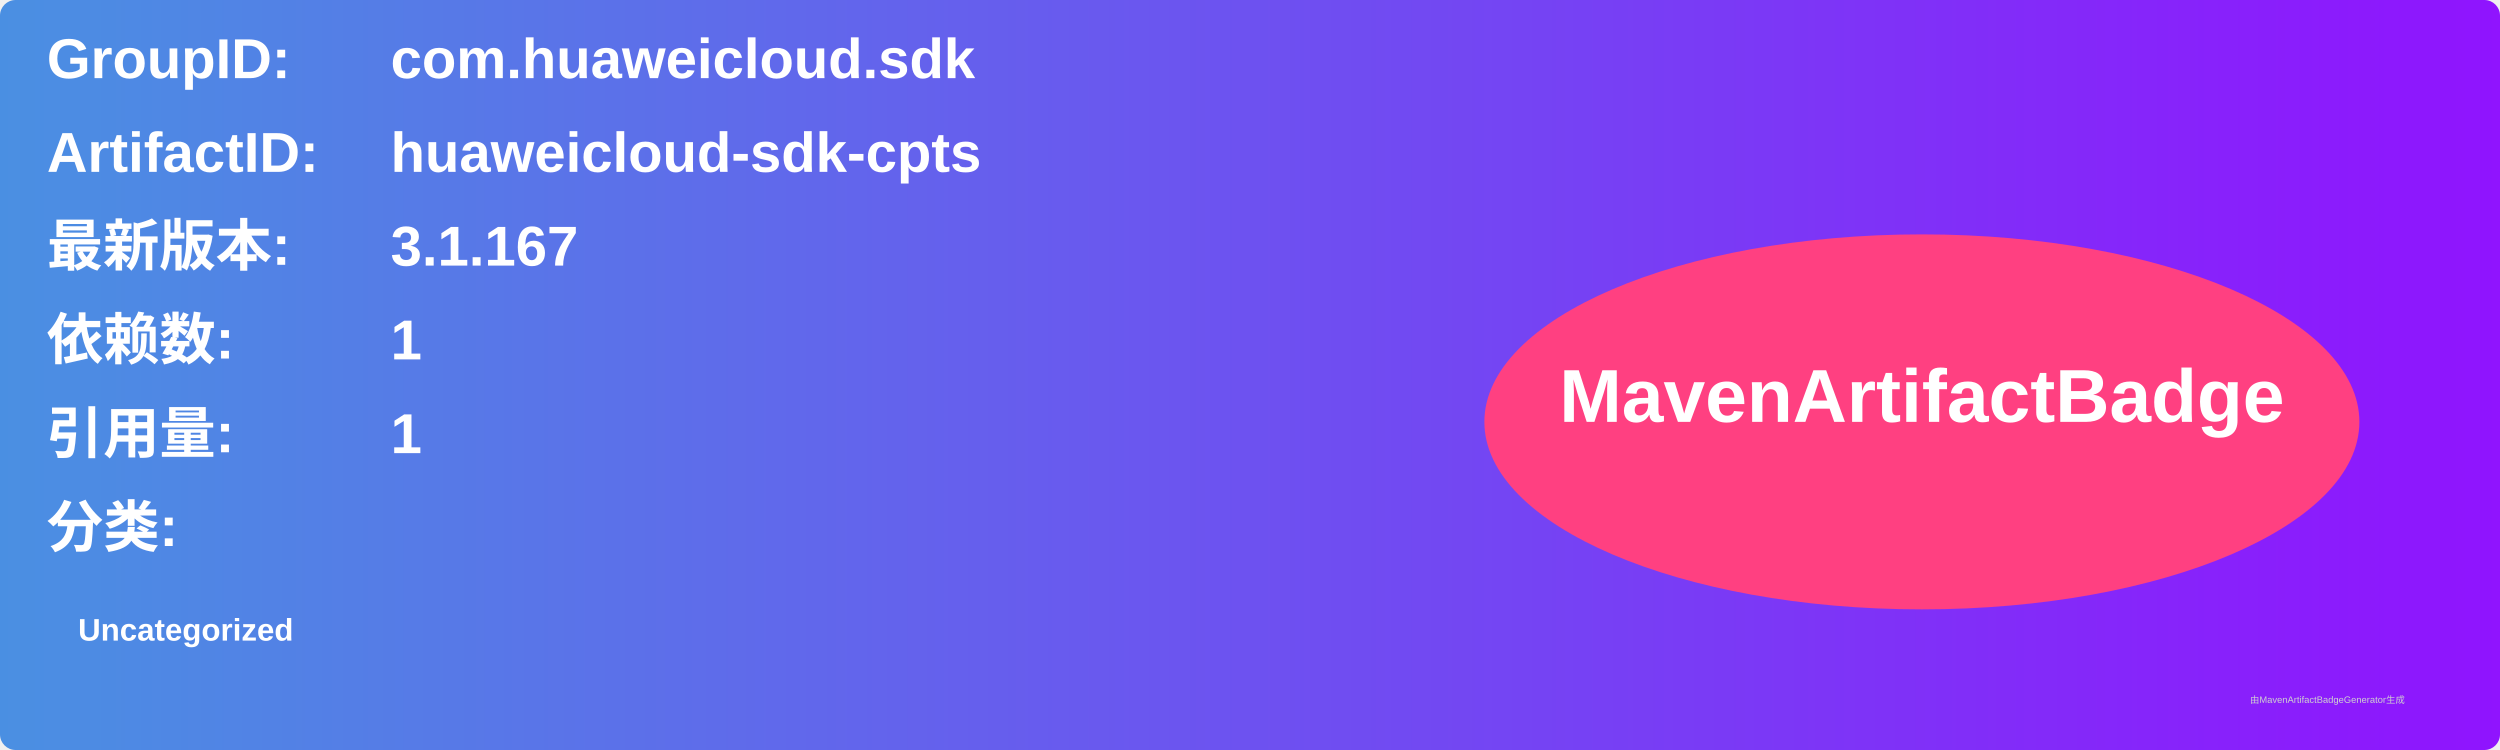
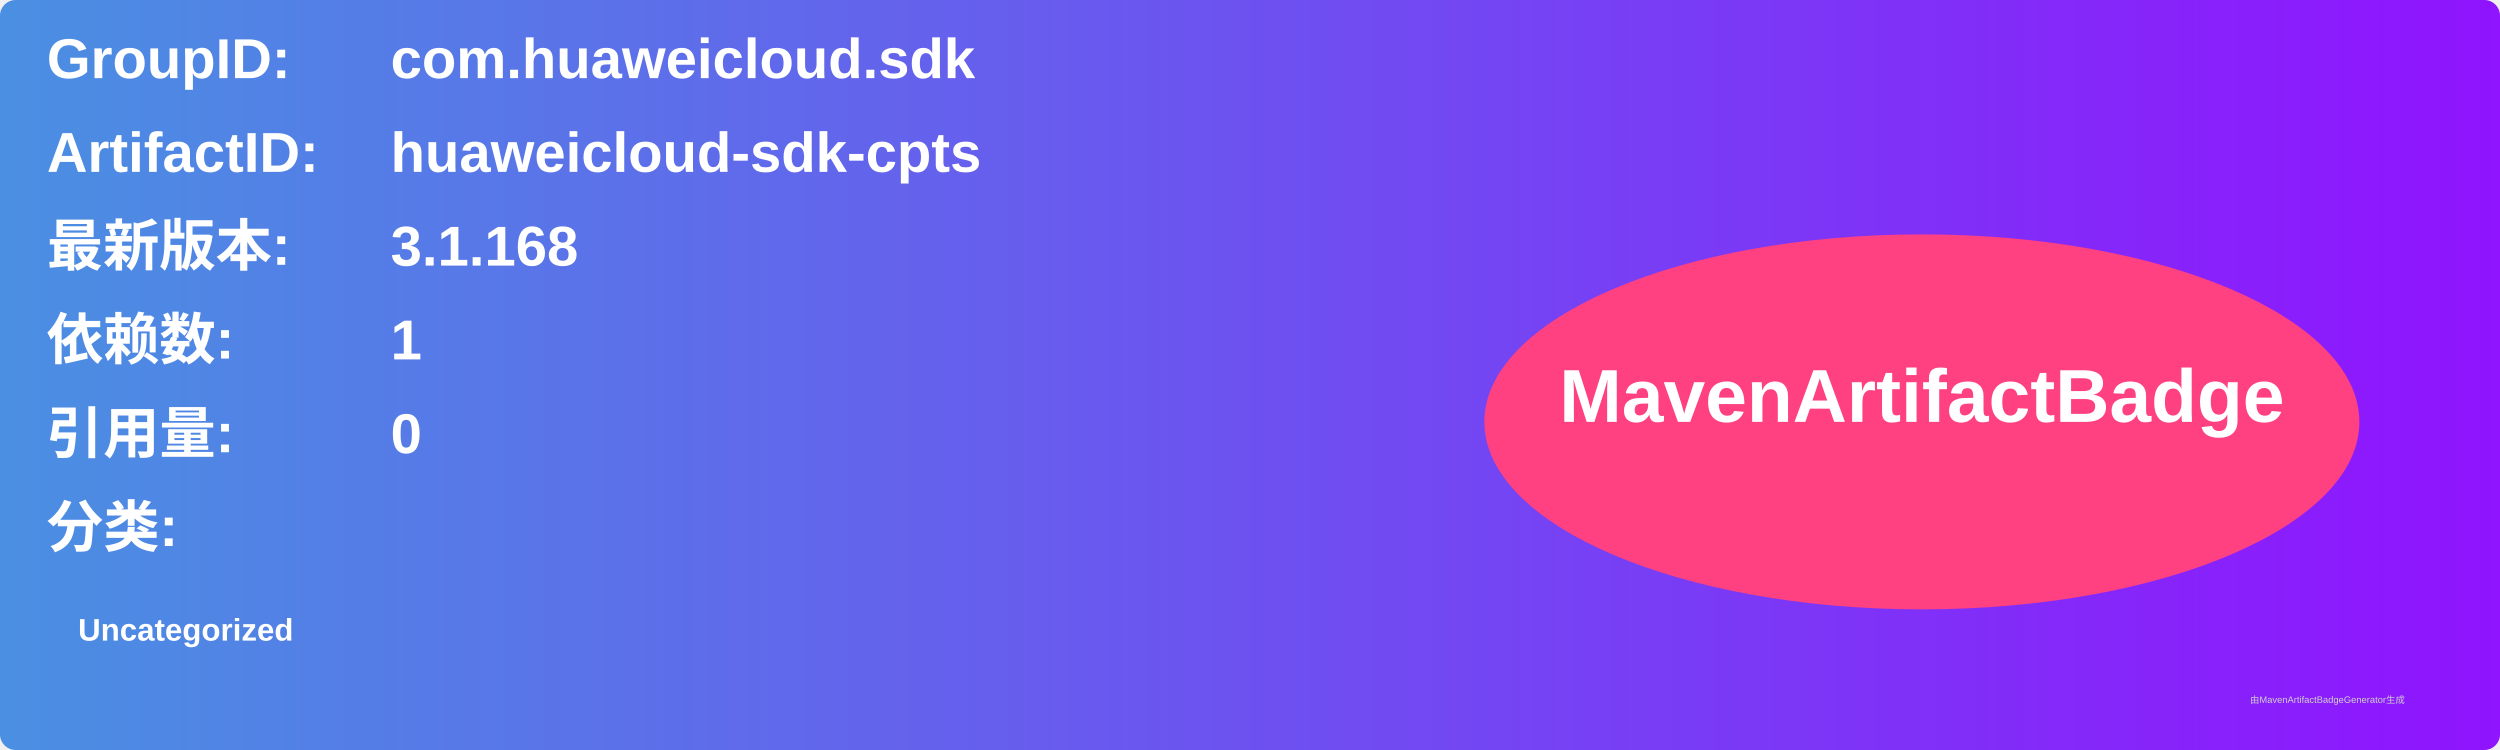
<svg xmlns="http://www.w3.org/2000/svg" width="800" height="240" viewBox="0 0 800 240">
  <linearGradient id="grad" x1="0%" y1="0%" x2="100%" y2="0%">
    <stop offset="0%" stop-color="#4a90e2" />
    <stop offset="100%" stop-color="#9013fe" />
  </linearGradient>
  <rect width="100%" height="100%" rx="5" ry="5" fill="url(#grad)" />
  <g transform="translate(15, 15)">
    <text x="0" y="10" font-family="Arial" font-size="18" fill="white" font-weight="bold" width="260">GroupID:</text>
    <text x="110" y="10" font-family="Arial" font-size="18" fill="white" font-weight="bold" width="460">com.huaweicloud.sdk</text>
    <text x="0" y="40" font-family="Arial" font-size="18" fill="white" font-weight="bold" width="260">ArtifactID:</text>
    <text x="110" y="40" font-family="Arial" font-size="18" fill="white" font-weight="bold" width="460">huaweicloud-sdk-cpts</text>
    <text x="0" y="70" font-family="Arial" font-size="18" fill="white" font-weight="bold">最新版本:</text>
    <text x="110" y="70" font-family="Arial" font-size="18" fill="white" font-weight="bold">
-       <tspan font-weight="bold">3.1.167</tspan>
+       <tspan font-weight="bold">3.1.168</tspan>
    </text>
    <text x="0" y="100" font-family="Arial" font-size="18" fill="white" font-weight="bold">依赖数: </text>
    <text x="110" y="100" font-family="Arial" font-size="18" fill="white">
      <tspan font-weight="bold">1</tspan>
    </text>
    <text x="0" y="130" font-family="Arial" font-size="18" fill="white" font-weight="bold">引用量: </text>
    <text x="110" y="130" font-family="Arial" font-size="18" fill="white">
-       <tspan font-weight="bold">1</tspan>
+       <tspan font-weight="bold">0</tspan>
    </text>
    <text x="0" y="160" font-family="Arial" font-size="18" fill="white" font-weight="bold">分类:</text>
    <text x="10" y="190" font-family="Arial" font-size="10" fill="white">
      <tspan font-weight="bold">Uncategorized</tspan>
    </text>
    <ellipse cx="600" cy="120" rx="140" ry="60" fill="#ff4081" />
    <text x="600" y="120" text-anchor="middle" font-family="Arial" font-size="24" fill="white" font-weight="bold">MavenArtifactBadge</text>
  </g>
  <text x="720" y="225" font-family="Arial" font-size="3" fill="#d0d0d0">由MavenArtifactBadgeGenerator生成</text>
</svg>
